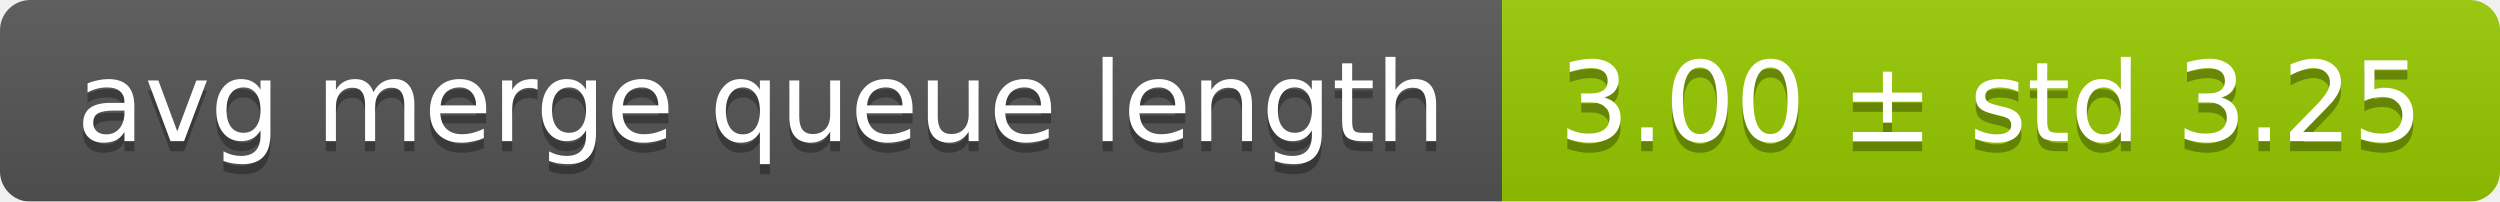
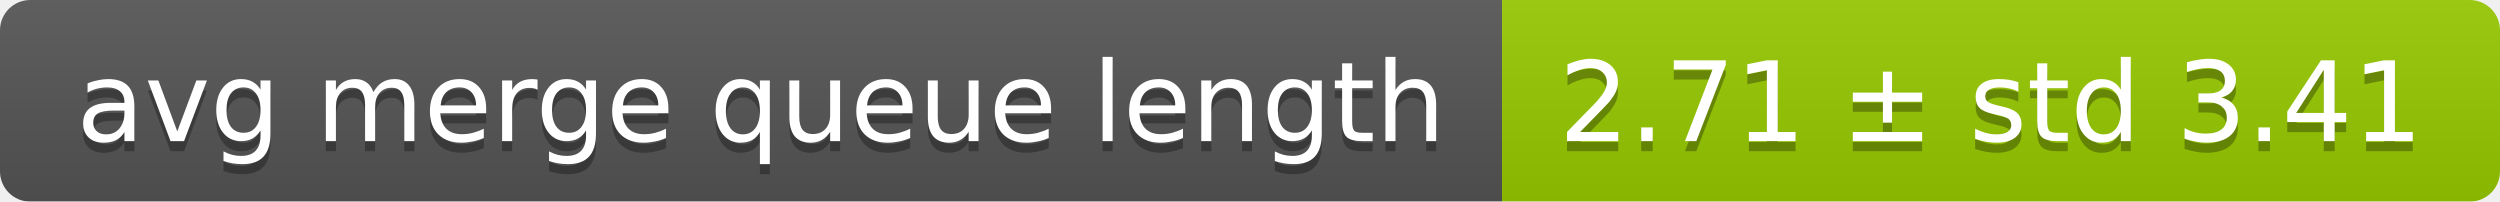
<svg xmlns="http://www.w3.org/2000/svg" width="248" height="20">
  <linearGradient id="smooth" x2="0" y2="100%">
    <stop offset="0" stop-color="#bbb" stop-opacity=".1" />
    <stop offset="1" stop-opacity=".1" />
  </linearGradient>
  <mask id="round">
    <rect width="248" height="20" rx="3" fill="#fff" />
  </mask>
  <g mask="url(#round)">
    <rect width="149" height="20" fill="#555" />
    <rect x="149" width="99" height="20" fill="#97ca00" />
    <rect width="248" height="20" fill="url(#smooth)" />
  </g>
  <g fill="#fff" text-anchor="middle" font-family="DejaVu Sans,Verdana,Geneva,sans-serif" font-size="11">
    <text x="75.5" y="15" fill="#010101" fill-opacity=".3">avg merge queue length</text>
    <text x="75.5" y="14">avg merge queue length</text>
-     <text x="197.5" y="15" fill="#010101" fill-opacity=".3">3.00 ± std 3.25</text>
-     <text x="197.5" y="14">3.00 ± std 3.25</text>
+     <text x="197.5" y="15" fill="#010101" fill-opacity=".3">2.71 ± std 3.41</text>
+     <text x="197.5" y="14">2.71 ± std 3.41</text>
  </g>
</svg>
